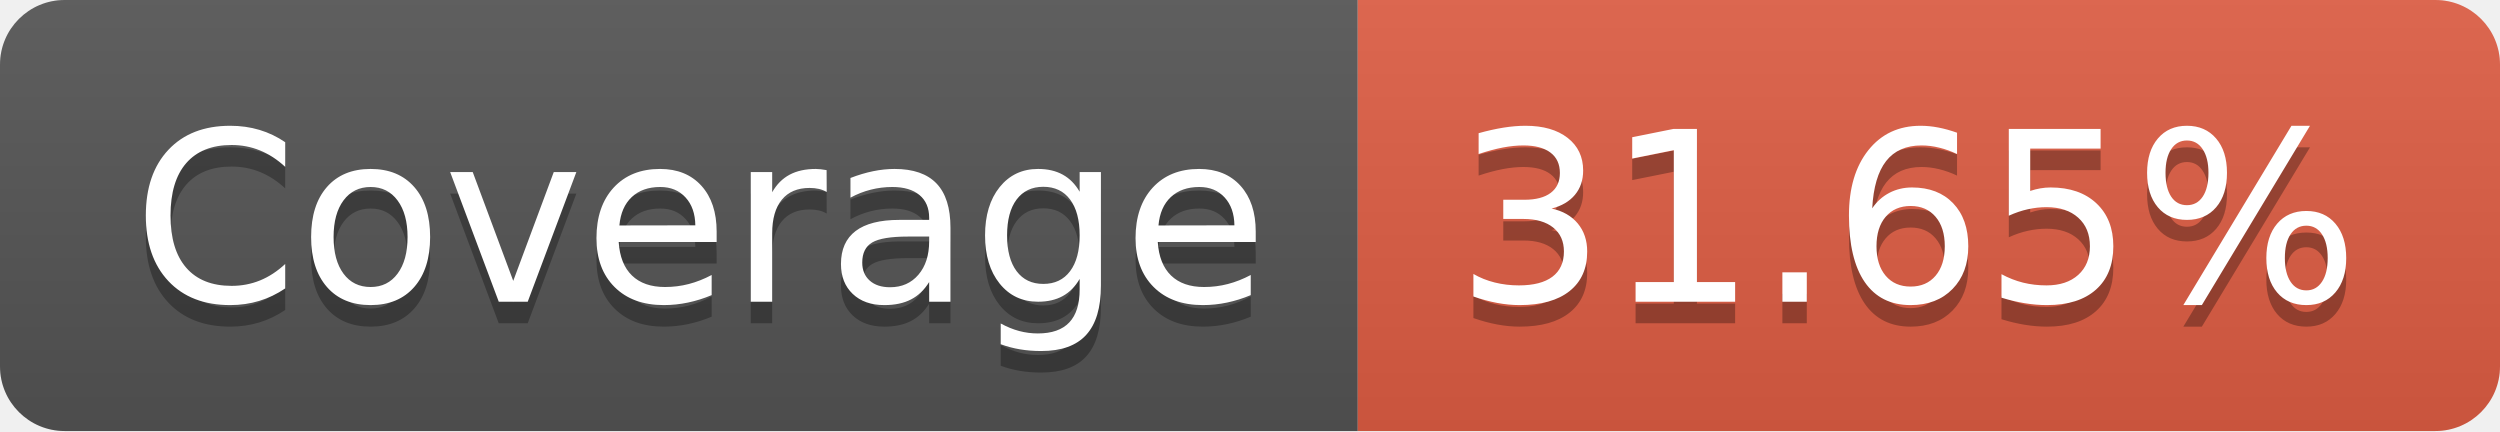
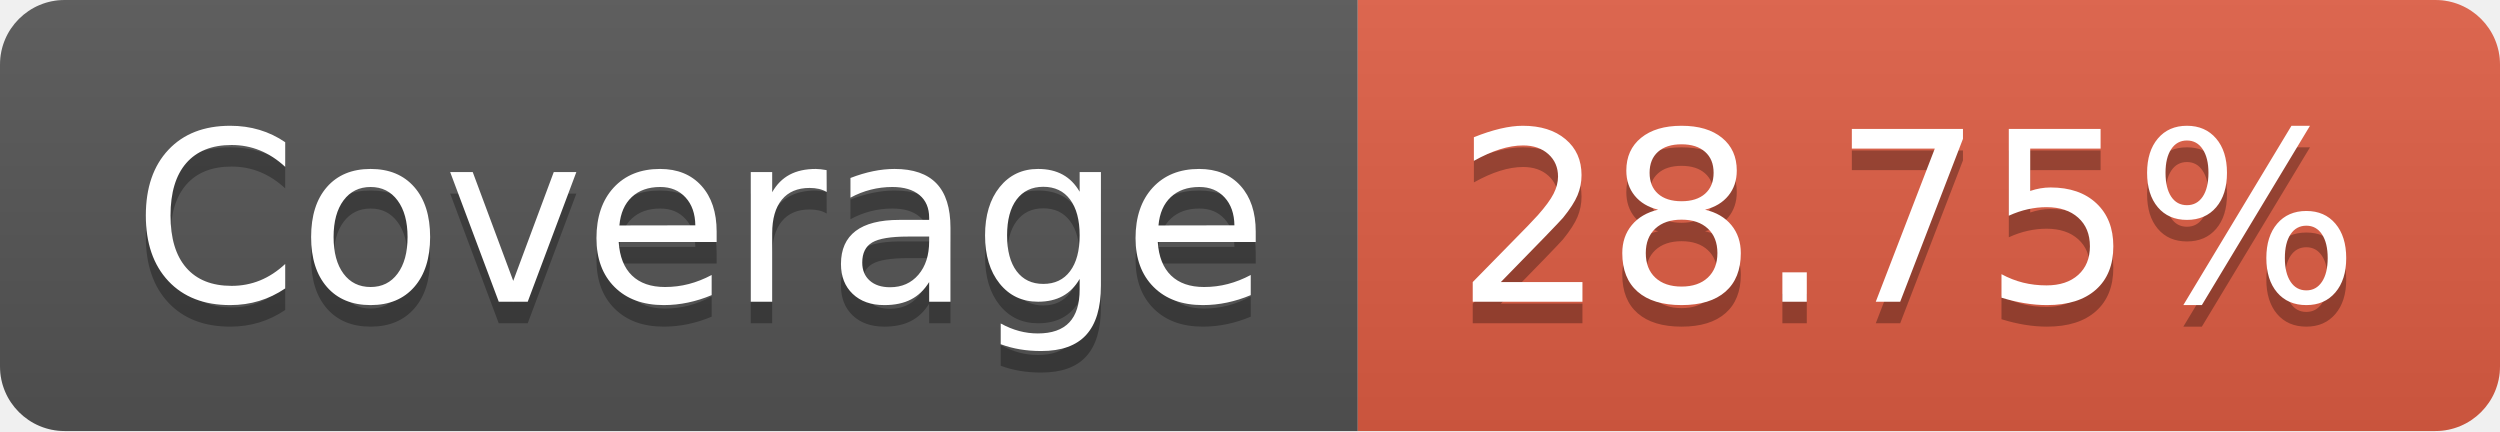
<svg xmlns="http://www.w3.org/2000/svg" width="116" height="20">
  <linearGradient id="b" x2="0" y2="100%">
    <stop offset="0" stop-color="#bbb" stop-opacity=".1" />
    <stop offset="1" stop-opacity=".1" />
  </linearGradient>
  <clipPath id="a">
    <rect width="116" height="20" rx="3" fill="#fff" />
  </clipPath>
  <g clip-path="url(#a)">
    <path fill="#555" d="M0 0h63v20H0z" />
    <path fill="#e05d44" d="M63 0h53v20H63z" />
    <path fill="url(#b)" d="M0 0h116v20H0z" />
  </g>
  <g fill="#fff" text-anchor="middle" font-family="DejaVu Sans,Verdana,Geneva,sans-serif" font-size="110">
    <text x="325" y="150" fill="#010101" fill-opacity=".3" transform="scale(.1)" textLength="530">Coverage</text>
    <text x="325" y="140" transform="scale(.1)" textLength="530">Coverage</text>
-     <text x="885" y="150" fill="#010101" fill-opacity=".3" transform="scale(.1)" textLength="430">31.65%</text>
-     <text x="885" y="140" transform="scale(.1)" textLength="430">31.65%</text>
+     <text x="885" y="150" fill="#010101" fill-opacity=".3" transform="scale(.1)" textLength="430">28.75%</text>
+     <text x="885" y="140" transform="scale(.1)" textLength="430">28.75%</text>
  </g>
</svg>
